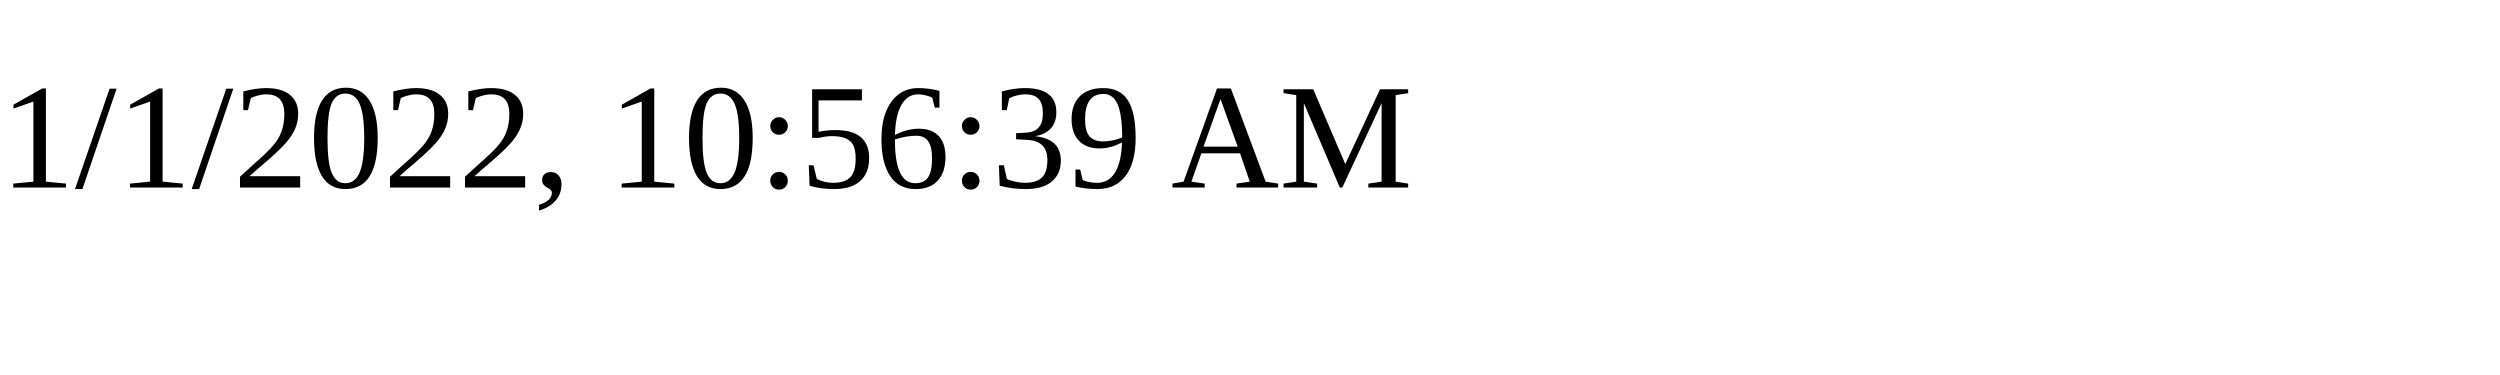
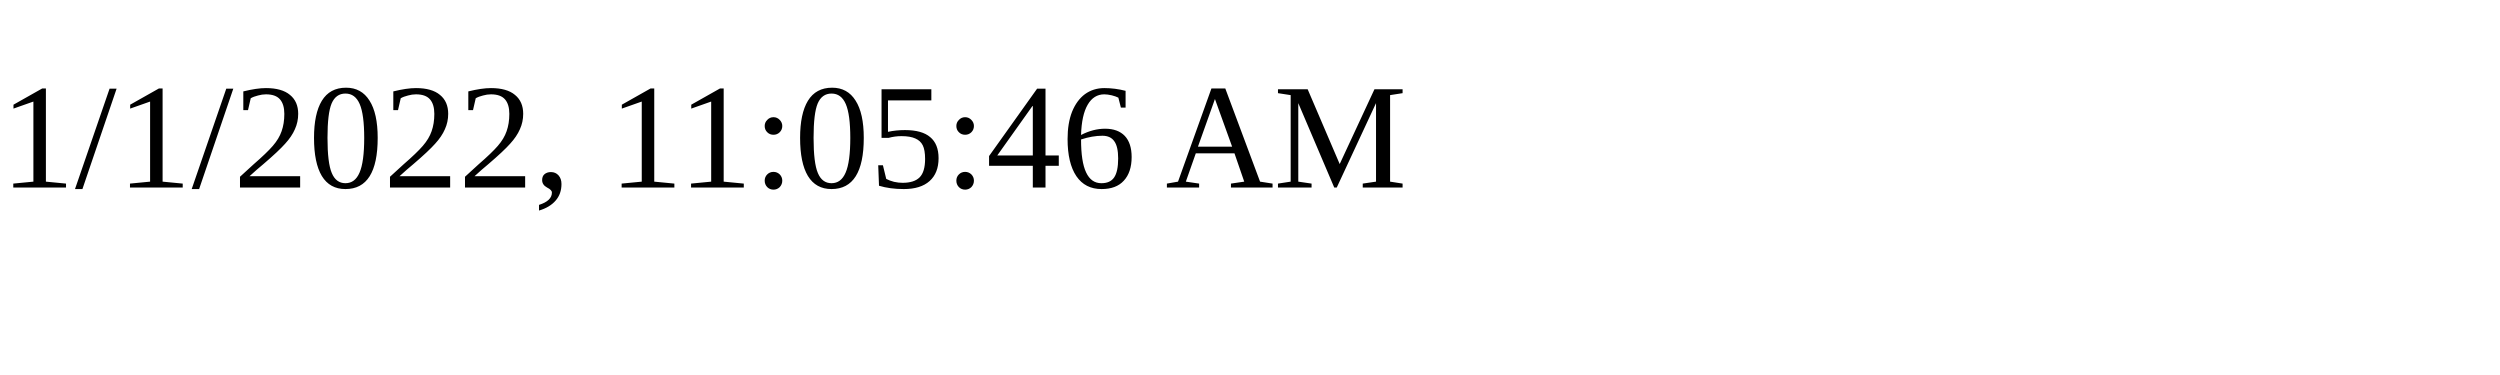
<svg xmlns="http://www.w3.org/2000/svg" height="30" width="200">
-   <text x="0" y="15">1/1/2022, 10:56:39 AM</text>
+   <text x="0" y="15">1/1/2022, 11:05:46 AM</text>
</svg>
